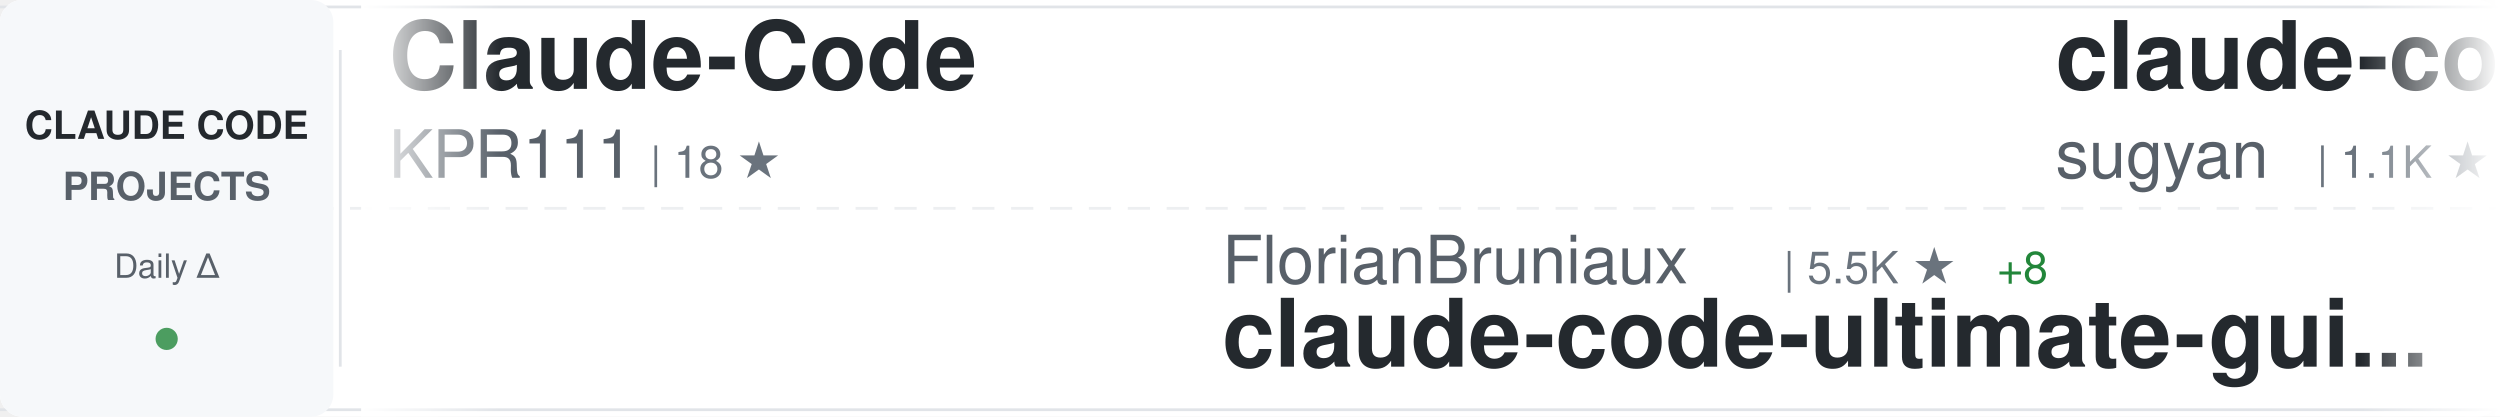
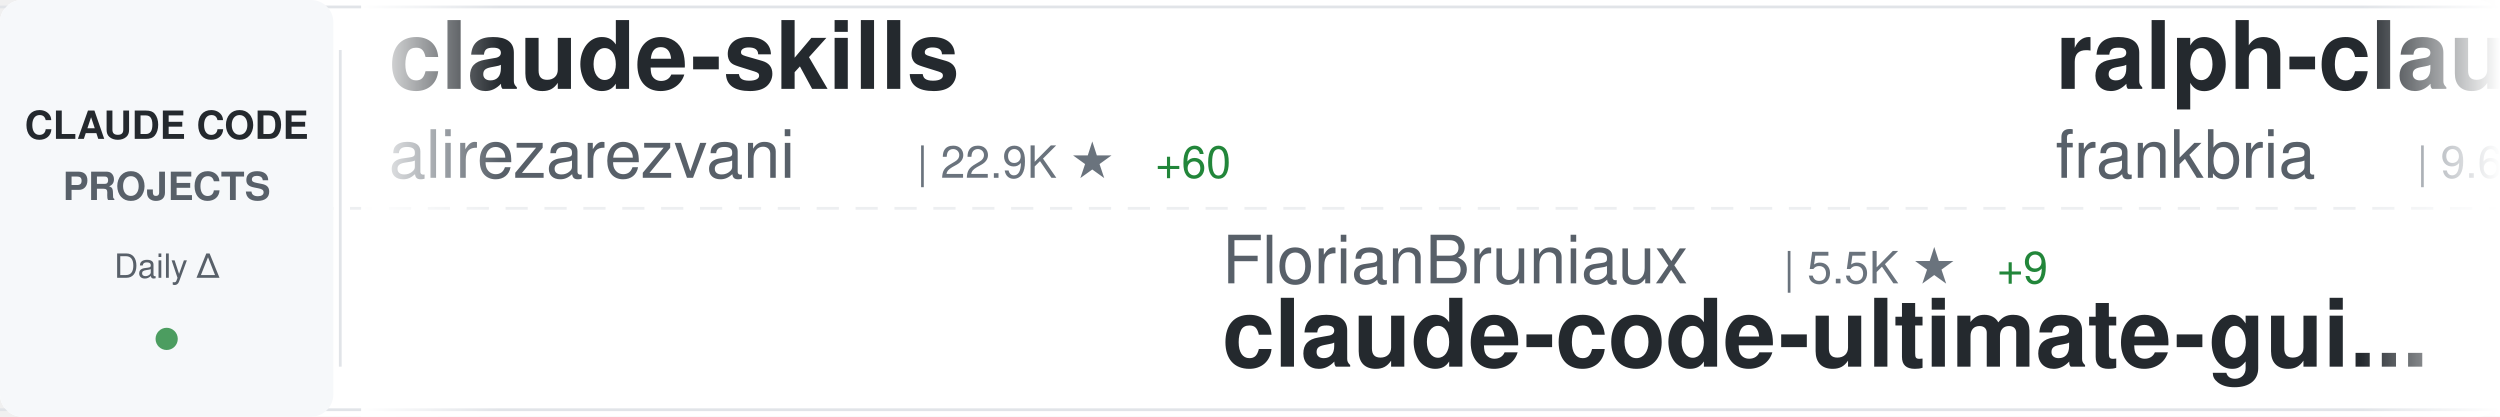
<svg xmlns="http://www.w3.org/2000/svg" width="900" height="150">
  <defs>
    <linearGradient id="awesomeLeftFade" x1="0%" y1="0%" x2="100%" y2="0%">
      <stop offset="0%" style="stop-color:#ffffff;stop-opacity:1" />
      <stop offset="100%" style="stop-color:#ffffff;stop-opacity:0" />
    </linearGradient>
    <linearGradient id="awesomeRightFade" x1="0%" y1="0%" x2="100%" y2="0%">
      <stop offset="0%" style="stop-color:#ffffff;stop-opacity:0" />
      <stop offset="100%" style="stop-color:#ffffff;stop-opacity:1" />
    </linearGradient>
  </defs>
  <rect width="900" height="150" fill="#ffffff" rx="8" />
  <rect x="0" y="2" width="900" height="1" fill="#e1e4e8" />
  <rect x="0" y="147" width="900" height="1" fill="#e1e4e8" />
  <line x1="0" y1="75" x2="900" y2="75" stroke="#e1e4e8" stroke-width="1" stroke-dasharray="8 6" opacity="0.6" />
  <rect x="0" y="0" width="120" height="150" fill="#f6f8fa" rx="8" />
  <text x="60" y="50" font-family="-apple-system, BlinkMacSystemFont, 'Segoe UI', Helvetica, Arial, sans-serif" font-size="14" font-weight="600" fill="#24292e" text-anchor="middle">CLAUDE CODE</text>
  <text x="60" y="72" font-family="-apple-system, BlinkMacSystemFont, 'Segoe UI', Helvetica, Arial, sans-serif" font-size="14" font-weight="600" fill="#586069" text-anchor="middle">PROJECTS</text>
  <text x="60" y="100" font-family="-apple-system, BlinkMacSystemFont, 'Segoe UI', Helvetica, Arial, sans-serif" font-size="12" font-weight="500" fill="#586069" text-anchor="middle">Daily Δ</text>
  <circle cx="60" cy="122" r="4" fill="#22863a" opacity="0.8" />
  <rect x="122" y="18" width="1" height="114" fill="#e1e4e8" />
  <clipPath id="awesomeTickerClip">
    <rect x="130" y="0" width="770" height="150" />
  </clipPath>
  <g clip-path="url(#awesomeTickerClip)">
    <g id="awesomeTickerItems">
      <animateTransform attributeName="transform" attributeType="XML" type="translate" from="0 0" to="-3000 0" dur="54s" repeatCount="indefinite" />
      <g transform="translate(0, 0)">
-         <text x="140" y="32" font-family="-apple-system, BlinkMacSystemFont, 'Segoe UI', Helvetica, Arial, sans-serif" font-size="34" font-weight="600" fill="#24292e">Claude-Code</text>
-         <text x="140" y="64" font-family="-apple-system, BlinkMacSystemFont, 'Segoe UI', Helvetica, Arial, sans-serif" font-size="24" font-weight="400" fill="#586069">KPR111</text>
-         <text x="234" y="64" font-family="-apple-system, BlinkMacSystemFont, 'Segoe UI', Helvetica, Arial, sans-serif" font-size="16" font-weight="500" fill="#6a737d">| 18 ★</text>
+         <text x="140" y="32" font-family="-apple-system, BlinkMacSystemFont, 'Segoe UI', Helvetica, Arial, sans-serif" font-size="34" font-weight="600" fill="#24292e">claude-skills</text>
+         <text x="140" y="64" font-family="-apple-system, BlinkMacSystemFont, 'Segoe UI', Helvetica, Arial, sans-serif" font-size="24" font-weight="400" fill="#586069">alirezarezvani</text>
+         <text x="330" y="64" font-family="-apple-system, BlinkMacSystemFont, 'Segoe UI', Helvetica, Arial, sans-serif" font-size="16" font-weight="500" fill="#6a737d">| 22.9K ★</text>
+         <text x="416" y="64" font-family="-apple-system, BlinkMacSystemFont, 'Segoe UI', Helvetica, Arial, sans-serif" font-size="16" font-weight="500" fill="#22863a"> +60</text>
      </g>
      <g transform="translate(300, 0)">
        <text x="140" y="102" font-family="-apple-system, BlinkMacSystemFont, 'Segoe UI', Helvetica, Arial, sans-serif" font-size="24" font-weight="400" fill="#586069">FlorianBruniaux</text>
        <text x="342" y="102" font-family="-apple-system, BlinkMacSystemFont, 'Segoe UI', Helvetica, Arial, sans-serif" font-size="16" font-weight="500" fill="#6a737d">| 5.5K ★</text>
-         <text x="419" y="102" font-family="-apple-system, BlinkMacSystemFont, 'Segoe UI', Helvetica, Arial, sans-serif" font-size="16" font-weight="500" fill="#22863a"> +8</text>
+         <text x="419" y="102" font-family="-apple-system, BlinkMacSystemFont, 'Segoe UI', Helvetica, Arial, sans-serif" font-size="16" font-weight="500" fill="#22863a"> +9</text>
        <text x="140" y="132" font-family="-apple-system, BlinkMacSystemFont, 'Segoe UI', Helvetica, Arial, sans-serif" font-size="34" font-weight="600" fill="#24292e">claude-code-ultimate-gui...</text>
      </g>
      <g transform="translate(600, 0)">
-         <text x="140" y="32" font-family="-apple-system, BlinkMacSystemFont, 'Segoe UI', Helvetica, Arial, sans-serif" font-size="34" font-weight="600" fill="#24292e">claude-code-webui</text>
-         <text x="140" y="64" font-family="-apple-system, BlinkMacSystemFont, 'Segoe UI', Helvetica, Arial, sans-serif" font-size="24" font-weight="400" fill="#586069">sugyan</text>
-         <text x="234" y="64" font-family="-apple-system, BlinkMacSystemFont, 'Segoe UI', Helvetica, Arial, sans-serif" font-size="16" font-weight="500" fill="#6a737d">| 1.1K ★</text>
+         <text x="140" y="32" font-family="-apple-system, BlinkMacSystemFont, 'Segoe UI', Helvetica, Arial, sans-serif" font-size="34" font-weight="600" fill="#24292e">ralph-claude-code</text>
+         <text x="140" y="64" font-family="-apple-system, BlinkMacSystemFont, 'Segoe UI', Helvetica, Arial, sans-serif" font-size="24" font-weight="400" fill="#586069">frankbria</text>
+         <text x="270" y="64" font-family="-apple-system, BlinkMacSystemFont, 'Segoe UI', Helvetica, Arial, sans-serif" font-size="16" font-weight="500" fill="#6a737d">| 9.6K ★</text>
+         <text x="347" y="64" font-family="-apple-system, BlinkMacSystemFont, 'Segoe UI', Helvetica, Arial, sans-serif" font-size="16" font-weight="500" fill="#22863a"> +3</text>
      </g>
      <g transform="translate(900, 0)">
-         <text x="140" y="102" font-family="-apple-system, BlinkMacSystemFont, 'Segoe UI', Helvetica, Arial, sans-serif" font-size="24" font-weight="400" fill="#586069">disler</text>
-         <text x="234" y="102" font-family="-apple-system, BlinkMacSystemFont, 'Segoe UI', Helvetica, Arial, sans-serif" font-size="16" font-weight="500" fill="#6a737d">| 1.5K ★</text>
-         <text x="311" y="102" font-family="-apple-system, BlinkMacSystemFont, 'Segoe UI', Helvetica, Arial, sans-serif" font-size="16" font-weight="500" fill="#22863a"> +4</text>
-         <text x="140" y="132" font-family="-apple-system, BlinkMacSystemFont, 'Segoe UI', Helvetica, Arial, sans-serif" font-size="34" font-weight="600" fill="#24292e">pi-vs-claude-code</text>
+         <text x="140" y="102" font-family="-apple-system, BlinkMacSystemFont, 'Segoe UI', Helvetica, Arial, sans-serif" font-size="24" font-weight="400" fill="#586069">https-deeplearning-ai</text>
+         <text x="414" y="102" font-family="-apple-system, BlinkMacSystemFont, 'Segoe UI', Helvetica, Arial, sans-serif" font-size="16" font-weight="500" fill="#6a737d">| 535 ★</text>
+         <text x="140" y="132" font-family="-apple-system, BlinkMacSystemFont, 'Segoe UI', Helvetica, Arial, sans-serif" font-size="34" font-weight="600" fill="#24292e">sc-claude-code-files</text>
      </g>
      <g transform="translate(1200, 0)">
-         <text x="140" y="32" font-family="-apple-system, BlinkMacSystemFont, 'Segoe UI', Helvetica, Arial, sans-serif" font-size="34" font-weight="600" fill="#24292e">claude-code-book</text>
-         <text x="140" y="64" font-family="-apple-system, BlinkMacSystemFont, 'Segoe UI', Helvetica, Arial, sans-serif" font-size="24" font-weight="400" fill="#586069">lintsinghua</text>
-         <text x="294" y="64" font-family="-apple-system, BlinkMacSystemFont, 'Segoe UI', Helvetica, Arial, sans-serif" font-size="16" font-weight="500" fill="#6a737d">| 4.0K ★</text>
-         <text x="371" y="64" font-family="-apple-system, BlinkMacSystemFont, 'Segoe UI', Helvetica, Arial, sans-serif" font-size="16" font-weight="500" fill="#22863a"> +2</text>
+         <text x="140" y="32" font-family="-apple-system, BlinkMacSystemFont, 'Segoe UI', Helvetica, Arial, sans-serif" font-size="34" font-weight="600" fill="#24292e">claude-code-analysis</text>
+         <text x="140" y="64" font-family="-apple-system, BlinkMacSystemFont, 'Segoe UI', Helvetica, Arial, sans-serif" font-size="24" font-weight="400" fill="#586069">liuup</text>
+         <text x="222" y="64" font-family="-apple-system, BlinkMacSystemFont, 'Segoe UI', Helvetica, Arial, sans-serif" font-size="16" font-weight="500" fill="#6a737d">| 3.6K ★</text>
+         <text x="299" y="64" font-family="-apple-system, BlinkMacSystemFont, 'Segoe UI', Helvetica, Arial, sans-serif" font-size="16" font-weight="500" fill="#22863a"> +13</text>
      </g>
      <g transform="translate(1500, 0)">
-         <text x="140" y="102" font-family="-apple-system, BlinkMacSystemFont, 'Segoe UI', Helvetica, Arial, sans-serif" font-size="24" font-weight="400" fill="#586069">ChinaSiro</text>
-         <text x="270" y="102" font-family="-apple-system, BlinkMacSystemFont, 'Segoe UI', Helvetica, Arial, sans-serif" font-size="16" font-weight="500" fill="#6a737d">| 9.6K ★</text>
-         <text x="347" y="102" font-family="-apple-system, BlinkMacSystemFont, 'Segoe UI', Helvetica, Arial, sans-serif" font-size="16" font-weight="500" fill="#22863a"> +3</text>
-         <text x="140" y="132" font-family="-apple-system, BlinkMacSystemFont, 'Segoe UI', Helvetica, Arial, sans-serif" font-size="34" font-weight="600" fill="#24292e">claude-code-sourcemap</text>
+         <text x="140" y="102" font-family="-apple-system, BlinkMacSystemFont, 'Segoe UI', Helvetica, Arial, sans-serif" font-size="24" font-weight="400" fill="#586069">feiskyer</text>
+         <text x="258" y="102" font-family="-apple-system, BlinkMacSystemFont, 'Segoe UI', Helvetica, Arial, sans-serif" font-size="16" font-weight="500" fill="#6a737d">| 1.6K ★</text>
+         <text x="335" y="102" font-family="-apple-system, BlinkMacSystemFont, 'Segoe UI', Helvetica, Arial, sans-serif" font-size="16" font-weight="500" fill="#22863a"> +3</text>
+         <text x="140" y="132" font-family="-apple-system, BlinkMacSystemFont, 'Segoe UI', Helvetica, Arial, sans-serif" font-size="34" font-weight="600" fill="#24292e">claude-code-settings</text>
      </g>
      <g transform="translate(1800, 0)">
-         <text x="140" y="32" font-family="-apple-system, BlinkMacSystemFont, 'Segoe UI', Helvetica, Arial, sans-serif" font-size="34" font-weight="600" fill="#24292e">arcads-claude-code</text>
-         <text x="140" y="64" font-family="-apple-system, BlinkMacSystemFont, 'Segoe UI', Helvetica, Arial, sans-serif" font-size="24" font-weight="400" fill="#586069">krusemediallc</text>
-         <text x="318" y="64" font-family="-apple-system, BlinkMacSystemFont, 'Segoe UI', Helvetica, Arial, sans-serif" font-size="16" font-weight="500" fill="#6a737d">| 1.0K ★</text>
-         <text x="395" y="64" font-family="-apple-system, BlinkMacSystemFont, 'Segoe UI', Helvetica, Arial, sans-serif" font-size="16" font-weight="500" fill="#22863a"> +4</text>
+         <text x="140" y="32" font-family="-apple-system, BlinkMacSystemFont, 'Segoe UI', Helvetica, Arial, sans-serif" font-size="34" font-weight="600" fill="#24292e">ECC</text>
+         <text x="140" y="64" font-family="-apple-system, BlinkMacSystemFont, 'Segoe UI', Helvetica, Arial, sans-serif" font-size="24" font-weight="400" fill="#586069">affaan-m</text>
+         <text x="258" y="64" font-family="-apple-system, BlinkMacSystemFont, 'Segoe UI', Helvetica, Arial, sans-serif" font-size="16" font-weight="500" fill="#6a737d">| 231.6K ★</text>
+         <text x="353" y="64" font-family="-apple-system, BlinkMacSystemFont, 'Segoe UI', Helvetica, Arial, sans-serif" font-size="16" font-weight="500" fill="#22863a"> +380</text>
      </g>
      <g transform="translate(2100, 0)">
-         <text x="140" y="102" font-family="-apple-system, BlinkMacSystemFont, 'Segoe UI', Helvetica, Arial, sans-serif" font-size="24" font-weight="400" fill="#586069">jqueryscript</text>
-         <text x="306" y="102" font-family="-apple-system, BlinkMacSystemFont, 'Segoe UI', Helvetica, Arial, sans-serif" font-size="16" font-weight="500" fill="#6a737d">| 472 ★</text>
-         <text x="374" y="102" font-family="-apple-system, BlinkMacSystemFont, 'Segoe UI', Helvetica, Arial, sans-serif" font-size="16" font-weight="500" fill="#22863a"> +3</text>
-         <text x="140" y="132" font-family="-apple-system, BlinkMacSystemFont, 'Segoe UI', Helvetica, Arial, sans-serif" font-size="34" font-weight="600" fill="#24292e">awesome-claude-code</text>
+         <text x="140" y="102" font-family="-apple-system, BlinkMacSystemFont, 'Segoe UI', Helvetica, Arial, sans-serif" font-size="24" font-weight="400" fill="#586069">Chachamaru127</text>
+         <text x="318" y="102" font-family="-apple-system, BlinkMacSystemFont, 'Segoe UI', Helvetica, Arial, sans-serif" font-size="16" font-weight="500" fill="#6a737d">| 3.0K ★</text>
+         <text x="395" y="102" font-family="-apple-system, BlinkMacSystemFont, 'Segoe UI', Helvetica, Arial, sans-serif" font-size="16" font-weight="500" fill="#22863a"> +2</text>
+         <text x="140" y="132" font-family="-apple-system, BlinkMacSystemFont, 'Segoe UI', Helvetica, Arial, sans-serif" font-size="34" font-weight="600" fill="#24292e">claude-code-harness</text>
      </g>
      <g transform="translate(2400, 0)">
-         <text x="140" y="32" font-family="-apple-system, BlinkMacSystemFont, 'Segoe UI', Helvetica, Arial, sans-serif" font-size="34" font-weight="600" fill="#24292e">claude-code-source-code</text>
-         <text x="140" y="64" font-family="-apple-system, BlinkMacSystemFont, 'Segoe UI', Helvetica, Arial, sans-serif" font-size="24" font-weight="400" fill="#586069">777genius</text>
-         <text x="270" y="64" font-family="-apple-system, BlinkMacSystemFont, 'Segoe UI', Helvetica, Arial, sans-serif" font-size="16" font-weight="500" fill="#6a737d">| 921 ★</text>
-         <text x="338" y="64" font-family="-apple-system, BlinkMacSystemFont, 'Segoe UI', Helvetica, Arial, sans-serif" font-size="16" font-weight="500" fill="#22863a"> +1</text>
+         <text x="140" y="32" font-family="-apple-system, BlinkMacSystemFont, 'Segoe UI', Helvetica, Arial, sans-serif" font-size="34" font-weight="600" fill="#24292e">claude-code-action</text>
+         <text x="140" y="64" font-family="-apple-system, BlinkMacSystemFont, 'Segoe UI', Helvetica, Arial, sans-serif" font-size="24" font-weight="400" fill="#586069">anthropics</text>
+         <text x="282" y="64" font-family="-apple-system, BlinkMacSystemFont, 'Segoe UI', Helvetica, Arial, sans-serif" font-size="16" font-weight="500" fill="#6a737d">| 8.4K ★</text>
+         <text x="359" y="64" font-family="-apple-system, BlinkMacSystemFont, 'Segoe UI', Helvetica, Arial, sans-serif" font-size="16" font-weight="500" fill="#22863a"> +12</text>
      </g>
      <g transform="translate(2700, 0)">
-         <text x="140" y="102" font-family="-apple-system, BlinkMacSystemFont, 'Segoe UI', Helvetica, Arial, sans-serif" font-size="24" font-weight="400" fill="#586069">ykdojo</text>
-         <text x="234" y="102" font-family="-apple-system, BlinkMacSystemFont, 'Segoe UI', Helvetica, Arial, sans-serif" font-size="16" font-weight="500" fill="#6a737d">| 9.4K ★</text>
-         <text x="311" y="102" font-family="-apple-system, BlinkMacSystemFont, 'Segoe UI', Helvetica, Arial, sans-serif" font-size="16" font-weight="500" fill="#22863a"> +14</text>
-         <text x="140" y="132" font-family="-apple-system, BlinkMacSystemFont, 'Segoe UI', Helvetica, Arial, sans-serif" font-size="34" font-weight="600" fill="#24292e">claude-code-tips</text>
+         <text x="140" y="102" font-family="-apple-system, BlinkMacSystemFont, 'Segoe UI', Helvetica, Arial, sans-serif" font-size="24" font-weight="400" fill="#586069">Cranot</text>
+         <text x="234" y="102" font-family="-apple-system, BlinkMacSystemFont, 'Segoe UI', Helvetica, Arial, sans-serif" font-size="16" font-weight="500" fill="#6a737d">| 2.8K ★</text>
+         <text x="140" y="132" font-family="-apple-system, BlinkMacSystemFont, 'Segoe UI', Helvetica, Arial, sans-serif" font-size="34" font-weight="600" fill="#24292e">claude-code-guide</text>
      </g>
      <g transform="translate(3000, 0)">
-         <text x="140" y="32" font-family="-apple-system, BlinkMacSystemFont, 'Segoe UI', Helvetica, Arial, sans-serif" font-size="34" font-weight="600" fill="#24292e">Claude-Code</text>
-         <text x="140" y="64" font-family="-apple-system, BlinkMacSystemFont, 'Segoe UI', Helvetica, Arial, sans-serif" font-size="24" font-weight="400" fill="#586069">KPR111</text>
-         <text x="234" y="64" font-family="-apple-system, BlinkMacSystemFont, 'Segoe UI', Helvetica, Arial, sans-serif" font-size="16" font-weight="500" fill="#6a737d">| 18 ★</text>
+         <text x="140" y="32" font-family="-apple-system, BlinkMacSystemFont, 'Segoe UI', Helvetica, Arial, sans-serif" font-size="34" font-weight="600" fill="#24292e">claude-skills</text>
+         <text x="140" y="64" font-family="-apple-system, BlinkMacSystemFont, 'Segoe UI', Helvetica, Arial, sans-serif" font-size="24" font-weight="400" fill="#586069">alirezarezvani</text>
+         <text x="330" y="64" font-family="-apple-system, BlinkMacSystemFont, 'Segoe UI', Helvetica, Arial, sans-serif" font-size="16" font-weight="500" fill="#6a737d">| 22.9K ★</text>
+         <text x="416" y="64" font-family="-apple-system, BlinkMacSystemFont, 'Segoe UI', Helvetica, Arial, sans-serif" font-size="16" font-weight="500" fill="#22863a"> +60</text>
      </g>
      <g transform="translate(3300, 0)">
        <text x="140" y="102" font-family="-apple-system, BlinkMacSystemFont, 'Segoe UI', Helvetica, Arial, sans-serif" font-size="24" font-weight="400" fill="#586069">FlorianBruniaux</text>
        <text x="342" y="102" font-family="-apple-system, BlinkMacSystemFont, 'Segoe UI', Helvetica, Arial, sans-serif" font-size="16" font-weight="500" fill="#6a737d">| 5.5K ★</text>
-         <text x="419" y="102" font-family="-apple-system, BlinkMacSystemFont, 'Segoe UI', Helvetica, Arial, sans-serif" font-size="16" font-weight="500" fill="#22863a"> +8</text>
+         <text x="419" y="102" font-family="-apple-system, BlinkMacSystemFont, 'Segoe UI', Helvetica, Arial, sans-serif" font-size="16" font-weight="500" fill="#22863a"> +9</text>
        <text x="140" y="132" font-family="-apple-system, BlinkMacSystemFont, 'Segoe UI', Helvetica, Arial, sans-serif" font-size="34" font-weight="600" fill="#24292e">claude-code-ultimate-gui...</text>
      </g>
      <g transform="translate(3600, 0)">
-         <text x="140" y="32" font-family="-apple-system, BlinkMacSystemFont, 'Segoe UI', Helvetica, Arial, sans-serif" font-size="34" font-weight="600" fill="#24292e">claude-code-webui</text>
-         <text x="140" y="64" font-family="-apple-system, BlinkMacSystemFont, 'Segoe UI', Helvetica, Arial, sans-serif" font-size="24" font-weight="400" fill="#586069">sugyan</text>
-         <text x="234" y="64" font-family="-apple-system, BlinkMacSystemFont, 'Segoe UI', Helvetica, Arial, sans-serif" font-size="16" font-weight="500" fill="#6a737d">| 1.1K ★</text>
+         <text x="140" y="32" font-family="-apple-system, BlinkMacSystemFont, 'Segoe UI', Helvetica, Arial, sans-serif" font-size="34" font-weight="600" fill="#24292e">ralph-claude-code</text>
+         <text x="140" y="64" font-family="-apple-system, BlinkMacSystemFont, 'Segoe UI', Helvetica, Arial, sans-serif" font-size="24" font-weight="400" fill="#586069">frankbria</text>
+         <text x="270" y="64" font-family="-apple-system, BlinkMacSystemFont, 'Segoe UI', Helvetica, Arial, sans-serif" font-size="16" font-weight="500" fill="#6a737d">| 9.6K ★</text>
+         <text x="347" y="64" font-family="-apple-system, BlinkMacSystemFont, 'Segoe UI', Helvetica, Arial, sans-serif" font-size="16" font-weight="500" fill="#22863a"> +3</text>
      </g>
      <g transform="translate(3900, 0)">
-         <text x="140" y="102" font-family="-apple-system, BlinkMacSystemFont, 'Segoe UI', Helvetica, Arial, sans-serif" font-size="24" font-weight="400" fill="#586069">disler</text>
-         <text x="234" y="102" font-family="-apple-system, BlinkMacSystemFont, 'Segoe UI', Helvetica, Arial, sans-serif" font-size="16" font-weight="500" fill="#6a737d">| 1.5K ★</text>
-         <text x="311" y="102" font-family="-apple-system, BlinkMacSystemFont, 'Segoe UI', Helvetica, Arial, sans-serif" font-size="16" font-weight="500" fill="#22863a"> +4</text>
-         <text x="140" y="132" font-family="-apple-system, BlinkMacSystemFont, 'Segoe UI', Helvetica, Arial, sans-serif" font-size="34" font-weight="600" fill="#24292e">pi-vs-claude-code</text>
+         <text x="140" y="102" font-family="-apple-system, BlinkMacSystemFont, 'Segoe UI', Helvetica, Arial, sans-serif" font-size="24" font-weight="400" fill="#586069">https-deeplearning-ai</text>
+         <text x="414" y="102" font-family="-apple-system, BlinkMacSystemFont, 'Segoe UI', Helvetica, Arial, sans-serif" font-size="16" font-weight="500" fill="#6a737d">| 535 ★</text>
+         <text x="140" y="132" font-family="-apple-system, BlinkMacSystemFont, 'Segoe UI', Helvetica, Arial, sans-serif" font-size="34" font-weight="600" fill="#24292e">sc-claude-code-files</text>
      </g>
    </g>
  </g>
  <rect x="130" y="0" width="50" height="150" fill="url(#awesomeLeftFade)" />
  <rect x="850" y="0" width="50" height="150" fill="url(#awesomeRightFade)" />
</svg>
